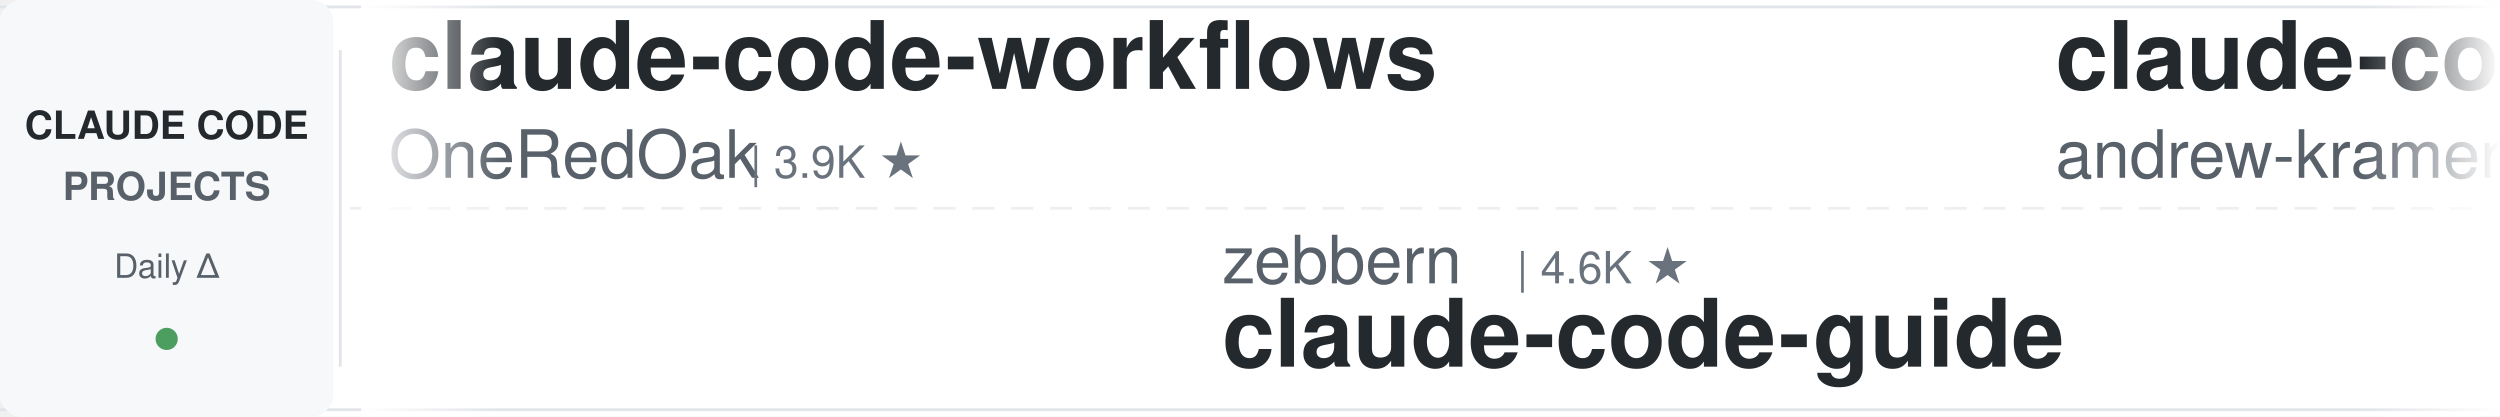
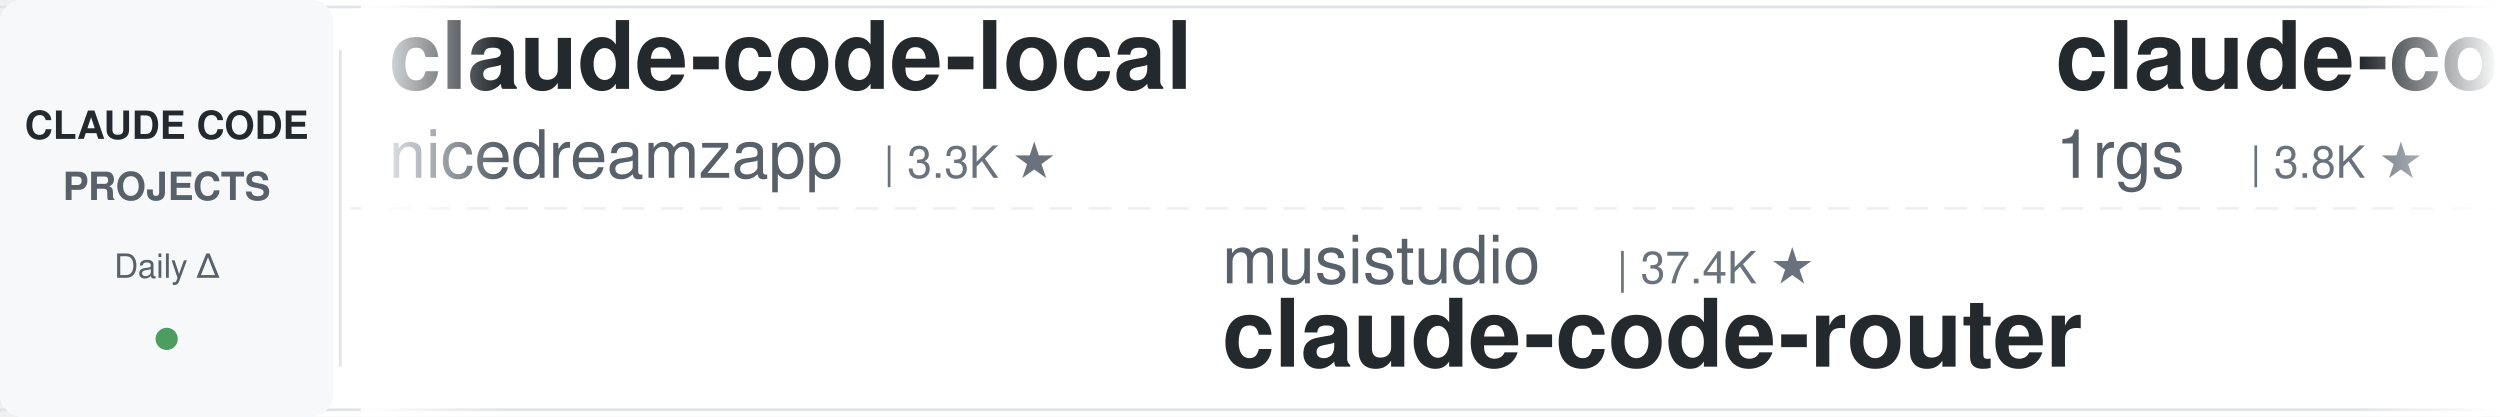
<svg xmlns="http://www.w3.org/2000/svg" width="900" height="150">
  <defs>
    <linearGradient id="leftFade" x1="0%" y1="0%" x2="100%" y2="0%">
      <stop offset="0%" style="stop-color:#ffffff;stop-opacity:1" />
      <stop offset="100%" style="stop-color:#ffffff;stop-opacity:0" />
    </linearGradient>
    <linearGradient id="rightFade" x1="0%" y1="0%" x2="100%" y2="0%">
      <stop offset="0%" style="stop-color:#ffffff;stop-opacity:0" />
      <stop offset="100%" style="stop-color:#ffffff;stop-opacity:1" />
    </linearGradient>
  </defs>
  <rect width="900" height="150" fill="#ffffff" rx="8" />
  <rect x="0" y="2" width="900" height="1" fill="#e1e4e8" />
  <rect x="0" y="147" width="900" height="1" fill="#e1e4e8" />
  <line x1="0" y1="75" x2="900" y2="75" stroke="#e1e4e8" stroke-width="1" stroke-dasharray="8 6" opacity="0.6" />
  <rect x="0" y="0" width="120" height="150" fill="#f6f8fa" rx="8" />
  <text x="60" y="50" font-family="-apple-system, BlinkMacSystemFont, 'Segoe UI', Helvetica, Arial, sans-serif" font-size="14" font-weight="600" fill="#24292e" text-anchor="middle">CLAUDE CODE</text>
  <text x="60" y="72" font-family="-apple-system, BlinkMacSystemFont, 'Segoe UI', Helvetica, Arial, sans-serif" font-size="14" font-weight="600" fill="#586069" text-anchor="middle">PROJECTS</text>
  <text x="60" y="100" font-family="-apple-system, BlinkMacSystemFont, 'Segoe UI', Helvetica, Arial, sans-serif" font-size="12" font-weight="500" fill="#586069" text-anchor="middle">Daily Δ</text>
  <circle cx="60" cy="122" r="4" fill="#22863a" opacity="0.8" />
  <rect x="122" y="18" width="1" height="114" fill="#e1e4e8" />
  <clipPath id="tickerClip">
    <rect x="130" y="0" width="770" height="150" />
  </clipPath>
  <g clip-path="url(#tickerClip)">
    <g id="tickerItems">
      <animateTransform attributeName="transform" attributeType="XML" type="translate" from="0 0" to="-3000 0" dur="54s" repeatCount="indefinite" />
      <g transform="translate(0, 0)">
-         <text x="140" y="32" font-family="-apple-system, BlinkMacSystemFont, 'Segoe UI', Helvetica, Arial, sans-serif" font-size="34" font-weight="600" fill="#24292e">claude-code-workflows</text>
-         <text x="140" y="64" font-family="-apple-system, BlinkMacSystemFont, 'Segoe UI', Helvetica, Arial, sans-serif" font-size="24" font-weight="400" fill="#586069">OneRedOak</text>
-         <text x="270" y="64" font-family="-apple-system, BlinkMacSystemFont, 'Segoe UI', Helvetica, Arial, sans-serif" font-size="16" font-weight="500" fill="#6a737d">| 3.9K ★</text>
+         <text x="140" y="32" font-family="-apple-system, BlinkMacSystemFont, 'Segoe UI', Helvetica, Arial, sans-serif" font-size="34" font-weight="600" fill="#24292e">claude-code-local</text>
+         <text x="140" y="64" font-family="-apple-system, BlinkMacSystemFont, 'Segoe UI', Helvetica, Arial, sans-serif" font-size="24" font-weight="400" fill="#586069">nicedreamzapp</text>
+         <text x="318" y="64" font-family="-apple-system, BlinkMacSystemFont, 'Segoe UI', Helvetica, Arial, sans-serif" font-size="16" font-weight="500" fill="#6a737d">| 3.3K ★</text>
      </g>
      <g transform="translate(300, 0)">
-         <text x="140" y="102" font-family="-apple-system, BlinkMacSystemFont, 'Segoe UI', Helvetica, Arial, sans-serif" font-size="24" font-weight="400" fill="#586069">zebbern</text>
-         <text x="246" y="102" font-family="-apple-system, BlinkMacSystemFont, 'Segoe UI', Helvetica, Arial, sans-serif" font-size="16" font-weight="500" fill="#6a737d">| 4.6K ★</text>
-         <text x="140" y="132" font-family="-apple-system, BlinkMacSystemFont, 'Segoe UI', Helvetica, Arial, sans-serif" font-size="34" font-weight="600" fill="#24292e">claude-code-guide</text>
-       </g>
-       <g transform="translate(600, 0)">
-         <text x="140" y="32" font-family="-apple-system, BlinkMacSystemFont, 'Segoe UI', Helvetica, Arial, sans-serif" font-size="34" font-weight="600" fill="#24292e">claude-code-source-build</text>
-         <text x="140" y="64" font-family="-apple-system, BlinkMacSystemFont, 'Segoe UI', Helvetica, Arial, sans-serif" font-size="24" font-weight="400" fill="#586069">andrew-kramer-inno</text>
-         <text x="378" y="64" font-family="-apple-system, BlinkMacSystemFont, 'Segoe UI', Helvetica, Arial, sans-serif" font-size="16" font-weight="500" fill="#6a737d">| 595 ★</text>
-       </g>
-       <g transform="translate(900, 0)">
-         <text x="140" y="102" font-family="-apple-system, BlinkMacSystemFont, 'Segoe UI', Helvetica, Arial, sans-serif" font-size="24" font-weight="400" fill="#586069">anthropics</text>
-         <text x="282" y="102" font-family="-apple-system, BlinkMacSystemFont, 'Segoe UI', Helvetica, Arial, sans-serif" font-size="16" font-weight="500" fill="#6a737d">| 9.2K ★</text>
-         <text x="140" y="132" font-family="-apple-system, BlinkMacSystemFont, 'Segoe UI', Helvetica, Arial, sans-serif" font-size="34" font-weight="600" fill="#24292e">claude-code-action</text>
-       </g>
-       <g transform="translate(1200, 0)">
-         <text x="140" y="32" font-family="-apple-system, BlinkMacSystemFont, 'Segoe UI', Helvetica, Arial, sans-serif" font-size="34" font-weight="600" fill="#24292e">claude-code-hub</text>
-         <text x="140" y="64" font-family="-apple-system, BlinkMacSystemFont, 'Segoe UI', Helvetica, Arial, sans-serif" font-size="24" font-weight="400" fill="#586069">ding113</text>
-         <text x="246" y="64" font-family="-apple-system, BlinkMacSystemFont, 'Segoe UI', Helvetica, Arial, sans-serif" font-size="16" font-weight="500" fill="#6a737d">| 3.4K ★</text>
-       </g>
-       <g transform="translate(1500, 0)">
-         <text x="140" y="102" font-family="-apple-system, BlinkMacSystemFont, 'Segoe UI', Helvetica, Arial, sans-serif" font-size="24" font-weight="400" fill="#586069">darcyegb</text>
-         <text x="258" y="102" font-family="-apple-system, BlinkMacSystemFont, 'Segoe UI', Helvetica, Arial, sans-serif" font-size="16" font-weight="500" fill="#6a737d">| 768 ★</text>
-         <text x="140" y="132" font-family="-apple-system, BlinkMacSystemFont, 'Segoe UI', Helvetica, Arial, sans-serif" font-size="34" font-weight="600" fill="#24292e">ClaudeCodeAgents</text>
-       </g>
-       <g transform="translate(1800, 0)">
-         <text x="140" y="32" font-family="-apple-system, BlinkMacSystemFont, 'Segoe UI', Helvetica, Arial, sans-serif" font-size="34" font-weight="600" fill="#24292e">claude-code-guide</text>
-         <text x="140" y="64" font-family="-apple-system, BlinkMacSystemFont, 'Segoe UI', Helvetica, Arial, sans-serif" font-size="24" font-weight="400" fill="#586069">Cranot</text>
-         <text x="234" y="64" font-family="-apple-system, BlinkMacSystemFont, 'Segoe UI', Helvetica, Arial, sans-serif" font-size="16" font-weight="500" fill="#6a737d">| 2.9K ★</text>
-       </g>
-       <g transform="translate(2100, 0)">
        <text x="140" y="102" font-family="-apple-system, BlinkMacSystemFont, 'Segoe UI', Helvetica, Arial, sans-serif" font-size="24" font-weight="400" fill="#586069">musistudio</text>
        <text x="282" y="102" font-family="-apple-system, BlinkMacSystemFont, 'Segoe UI', Helvetica, Arial, sans-serif" font-size="16" font-weight="500" fill="#6a737d">| 37.4K ★</text>
        <text x="140" y="132" font-family="-apple-system, BlinkMacSystemFont, 'Segoe UI', Helvetica, Arial, sans-serif" font-size="34" font-weight="600" fill="#24292e">claude-code-router</text>
      </g>
+       <g transform="translate(600, 0)">
+         <text x="140" y="32" font-family="-apple-system, BlinkMacSystemFont, 'Segoe UI', Helvetica, Arial, sans-serif" font-size="34" font-weight="600" fill="#24292e">claude-code-proxy</text>
+         <text x="140" y="64" font-family="-apple-system, BlinkMacSystemFont, 'Segoe UI', Helvetica, Arial, sans-serif" font-size="24" font-weight="400" fill="#586069">1rgs</text>
+         <text x="210" y="64" font-family="-apple-system, BlinkMacSystemFont, 'Segoe UI', Helvetica, Arial, sans-serif" font-size="16" font-weight="500" fill="#6a737d">| 3.8K ★</text>
+       </g>
+       <g transform="translate(900, 0)">
+         <text x="140" y="102" font-family="-apple-system, BlinkMacSystemFont, 'Segoe UI', Helvetica, Arial, sans-serif" font-size="24" font-weight="400" fill="#586069">davila7</text>
+         <text x="246" y="102" font-family="-apple-system, BlinkMacSystemFont, 'Segoe UI', Helvetica, Arial, sans-serif" font-size="16" font-weight="500" fill="#6a737d">| 32.0K ★</text>
+         <text x="140" y="132" font-family="-apple-system, BlinkMacSystemFont, 'Segoe UI', Helvetica, Arial, sans-serif" font-size="34" font-weight="600" fill="#24292e">claude-code-templates</text>
+       </g>
+       <g transform="translate(1200, 0)">
+         <text x="140" y="32" font-family="-apple-system, BlinkMacSystemFont, 'Segoe UI', Helvetica, Arial, sans-serif" font-size="34" font-weight="600" fill="#24292e">awesome-claude-code</text>
+         <text x="140" y="64" font-family="-apple-system, BlinkMacSystemFont, 'Segoe UI', Helvetica, Arial, sans-serif" font-size="24" font-weight="400" fill="#586069">jqueryscript</text>
+         <text x="306" y="64" font-family="-apple-system, BlinkMacSystemFont, 'Segoe UI', Helvetica, Arial, sans-serif" font-size="16" font-weight="500" fill="#6a737d">| 517 ★</text>
+       </g>
+       <g transform="translate(1500, 0)">
+         <text x="140" y="102" font-family="-apple-system, BlinkMacSystemFont, 'Segoe UI', Helvetica, Arial, sans-serif" font-size="24" font-weight="400" fill="#586069">Chachamaru127</text>
+         <text x="318" y="102" font-family="-apple-system, BlinkMacSystemFont, 'Segoe UI', Helvetica, Arial, sans-serif" font-size="16" font-weight="500" fill="#6a737d">| 3.1K ★</text>
+         <text x="140" y="132" font-family="-apple-system, BlinkMacSystemFont, 'Segoe UI', Helvetica, Arial, sans-serif" font-size="34" font-weight="600" fill="#24292e">claude-code-harness</text>
+       </g>
+       <g transform="translate(1800, 0)">
+         <text x="140" y="32" font-family="-apple-system, BlinkMacSystemFont, 'Segoe UI', Helvetica, Arial, sans-serif" font-size="34" font-weight="600" fill="#24292e">pi-vs-claude-code</text>
+         <text x="140" y="64" font-family="-apple-system, BlinkMacSystemFont, 'Segoe UI', Helvetica, Arial, sans-serif" font-size="24" font-weight="400" fill="#586069">disler</text>
+         <text x="234" y="64" font-family="-apple-system, BlinkMacSystemFont, 'Segoe UI', Helvetica, Arial, sans-serif" font-size="16" font-weight="500" fill="#6a737d">| 1.7K ★</text>
+       </g>
+       <g transform="translate(2100, 0)">
+         <text x="140" y="102" font-family="-apple-system, BlinkMacSystemFont, 'Segoe UI', Helvetica, Arial, sans-serif" font-size="24" font-weight="400" fill="#586069">WorldFlowAI</text>
+         <text x="294" y="102" font-family="-apple-system, BlinkMacSystemFont, 'Segoe UI', Helvetica, Arial, sans-serif" font-size="16" font-weight="500" fill="#6a737d">| 3.6K ★</text>
+         <text x="140" y="132" font-family="-apple-system, BlinkMacSystemFont, 'Segoe UI', Helvetica, Arial, sans-serif" font-size="34" font-weight="600" fill="#24292e">everything-claude-code</text>
+       </g>
      <g transform="translate(2400, 0)">
-         <text x="140" y="32" font-family="-apple-system, BlinkMacSystemFont, 'Segoe UI', Helvetica, Arial, sans-serif" font-size="34" font-weight="600" fill="#24292e">edmunds-claude-code</text>
-         <text x="140" y="64" font-family="-apple-system, BlinkMacSystemFont, 'Segoe UI', Helvetica, Arial, sans-serif" font-size="24" font-weight="400" fill="#586069">edmund-io</text>
-         <text x="270" y="64" font-family="-apple-system, BlinkMacSystemFont, 'Segoe UI', Helvetica, Arial, sans-serif" font-size="16" font-weight="500" fill="#6a737d">| 1.5K ★</text>
+         <text x="140" y="32" font-family="-apple-system, BlinkMacSystemFont, 'Segoe UI', Helvetica, Arial, sans-serif" font-size="34" font-weight="600" fill="#24292e">ralph-claude-code</text>
+         <text x="140" y="64" font-family="-apple-system, BlinkMacSystemFont, 'Segoe UI', Helvetica, Arial, sans-serif" font-size="24" font-weight="400" fill="#586069">frankbria</text>
+         <text x="270" y="64" font-family="-apple-system, BlinkMacSystemFont, 'Segoe UI', Helvetica, Arial, sans-serif" font-size="16" font-weight="500" fill="#6a737d">| 9.6K ★</text>
      </g>
      <g transform="translate(2700, 0)">
-         <text x="140" y="102" font-family="-apple-system, BlinkMacSystemFont, 'Segoe UI', Helvetica, Arial, sans-serif" font-size="24" font-weight="400" fill="#586069">ChrisWiles</text>
-         <text x="282" y="102" font-family="-apple-system, BlinkMacSystemFont, 'Segoe UI', Helvetica, Arial, sans-serif" font-size="16" font-weight="500" fill="#6a737d">| 6.1K ★</text>
-         <text x="140" y="132" font-family="-apple-system, BlinkMacSystemFont, 'Segoe UI', Helvetica, Arial, sans-serif" font-size="34" font-weight="600" fill="#24292e">claude-code-showcase</text>
+         <text x="140" y="102" font-family="-apple-system, BlinkMacSystemFont, 'Segoe UI', Helvetica, Arial, sans-serif" font-size="24" font-weight="400" fill="#586069">fuergaosi233</text>
+         <text x="306" y="102" font-family="-apple-system, BlinkMacSystemFont, 'Segoe UI', Helvetica, Arial, sans-serif" font-size="16" font-weight="500" fill="#6a737d">| 2.8K ★</text>
+         <text x="140" y="132" font-family="-apple-system, BlinkMacSystemFont, 'Segoe UI', Helvetica, Arial, sans-serif" font-size="34" font-weight="600" fill="#24292e">claude-code-proxy</text>
      </g>
      <g transform="translate(3000, 0)">
-         <text x="140" y="32" font-family="-apple-system, BlinkMacSystemFont, 'Segoe UI', Helvetica, Arial, sans-serif" font-size="34" font-weight="600" fill="#24292e">claude-code-workflows</text>
-         <text x="140" y="64" font-family="-apple-system, BlinkMacSystemFont, 'Segoe UI', Helvetica, Arial, sans-serif" font-size="24" font-weight="400" fill="#586069">OneRedOak</text>
-         <text x="270" y="64" font-family="-apple-system, BlinkMacSystemFont, 'Segoe UI', Helvetica, Arial, sans-serif" font-size="16" font-weight="500" fill="#6a737d">| 3.9K ★</text>
+         <text x="140" y="32" font-family="-apple-system, BlinkMacSystemFont, 'Segoe UI', Helvetica, Arial, sans-serif" font-size="34" font-weight="600" fill="#24292e">claude-code-local</text>
+         <text x="140" y="64" font-family="-apple-system, BlinkMacSystemFont, 'Segoe UI', Helvetica, Arial, sans-serif" font-size="24" font-weight="400" fill="#586069">nicedreamzapp</text>
+         <text x="318" y="64" font-family="-apple-system, BlinkMacSystemFont, 'Segoe UI', Helvetica, Arial, sans-serif" font-size="16" font-weight="500" fill="#6a737d">| 3.3K ★</text>
      </g>
      <g transform="translate(3300, 0)">
-         <text x="140" y="102" font-family="-apple-system, BlinkMacSystemFont, 'Segoe UI', Helvetica, Arial, sans-serif" font-size="24" font-weight="400" fill="#586069">zebbern</text>
-         <text x="246" y="102" font-family="-apple-system, BlinkMacSystemFont, 'Segoe UI', Helvetica, Arial, sans-serif" font-size="16" font-weight="500" fill="#6a737d">| 4.6K ★</text>
-         <text x="140" y="132" font-family="-apple-system, BlinkMacSystemFont, 'Segoe UI', Helvetica, Arial, sans-serif" font-size="34" font-weight="600" fill="#24292e">claude-code-guide</text>
+         <text x="140" y="102" font-family="-apple-system, BlinkMacSystemFont, 'Segoe UI', Helvetica, Arial, sans-serif" font-size="24" font-weight="400" fill="#586069">musistudio</text>
+         <text x="282" y="102" font-family="-apple-system, BlinkMacSystemFont, 'Segoe UI', Helvetica, Arial, sans-serif" font-size="16" font-weight="500" fill="#6a737d">| 37.4K ★</text>
+         <text x="140" y="132" font-family="-apple-system, BlinkMacSystemFont, 'Segoe UI', Helvetica, Arial, sans-serif" font-size="34" font-weight="600" fill="#24292e">claude-code-router</text>
      </g>
      <g transform="translate(3600, 0)">
-         <text x="140" y="32" font-family="-apple-system, BlinkMacSystemFont, 'Segoe UI', Helvetica, Arial, sans-serif" font-size="34" font-weight="600" fill="#24292e">claude-code-source-build</text>
-         <text x="140" y="64" font-family="-apple-system, BlinkMacSystemFont, 'Segoe UI', Helvetica, Arial, sans-serif" font-size="24" font-weight="400" fill="#586069">andrew-kramer-inno</text>
-         <text x="378" y="64" font-family="-apple-system, BlinkMacSystemFont, 'Segoe UI', Helvetica, Arial, sans-serif" font-size="16" font-weight="500" fill="#6a737d">| 595 ★</text>
+         <text x="140" y="32" font-family="-apple-system, BlinkMacSystemFont, 'Segoe UI', Helvetica, Arial, sans-serif" font-size="34" font-weight="600" fill="#24292e">claude-code-proxy</text>
+         <text x="140" y="64" font-family="-apple-system, BlinkMacSystemFont, 'Segoe UI', Helvetica, Arial, sans-serif" font-size="24" font-weight="400" fill="#586069">1rgs</text>
+         <text x="210" y="64" font-family="-apple-system, BlinkMacSystemFont, 'Segoe UI', Helvetica, Arial, sans-serif" font-size="16" font-weight="500" fill="#6a737d">| 3.8K ★</text>
      </g>
      <g transform="translate(3900, 0)">
-         <text x="140" y="102" font-family="-apple-system, BlinkMacSystemFont, 'Segoe UI', Helvetica, Arial, sans-serif" font-size="24" font-weight="400" fill="#586069">anthropics</text>
-         <text x="282" y="102" font-family="-apple-system, BlinkMacSystemFont, 'Segoe UI', Helvetica, Arial, sans-serif" font-size="16" font-weight="500" fill="#6a737d">| 9.2K ★</text>
-         <text x="140" y="132" font-family="-apple-system, BlinkMacSystemFont, 'Segoe UI', Helvetica, Arial, sans-serif" font-size="34" font-weight="600" fill="#24292e">claude-code-action</text>
+         <text x="140" y="102" font-family="-apple-system, BlinkMacSystemFont, 'Segoe UI', Helvetica, Arial, sans-serif" font-size="24" font-weight="400" fill="#586069">davila7</text>
+         <text x="246" y="102" font-family="-apple-system, BlinkMacSystemFont, 'Segoe UI', Helvetica, Arial, sans-serif" font-size="16" font-weight="500" fill="#6a737d">| 32.0K ★</text>
+         <text x="140" y="132" font-family="-apple-system, BlinkMacSystemFont, 'Segoe UI', Helvetica, Arial, sans-serif" font-size="34" font-weight="600" fill="#24292e">claude-code-templates</text>
      </g>
    </g>
  </g>
  <rect x="130" y="0" width="50" height="150" fill="url(#leftFade)" />
  <rect x="850" y="0" width="50" height="150" fill="url(#rightFade)" />
</svg>
